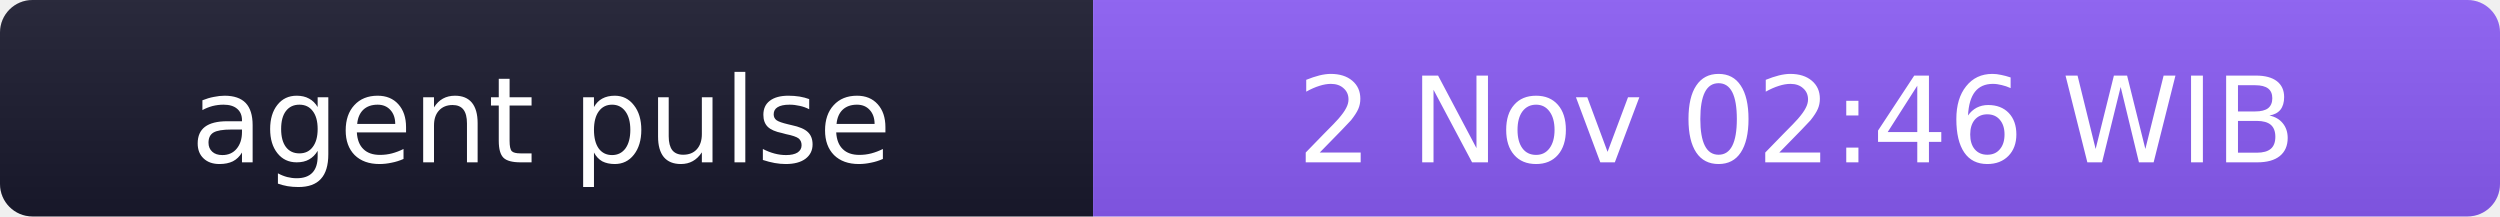
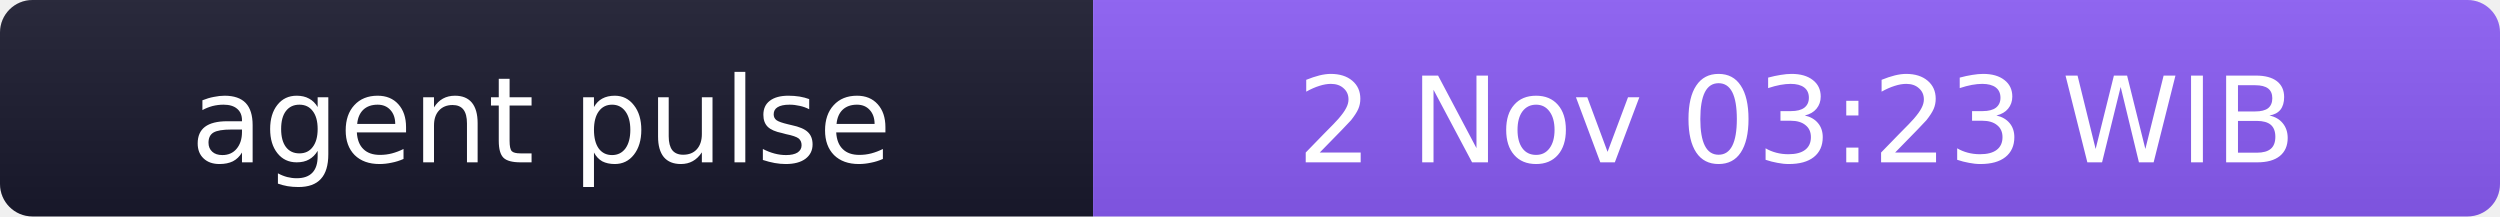
- <svg xmlns="http://www.w3.org/2000/svg" width="231" height="20" role="img" aria-label="agent pulse: 2 Nov 02:46 WIB">
+ <svg xmlns="http://www.w3.org/2000/svg" width="231" height="20" role="img" aria-label="agent pulse: 2 Nov 03:23 WIB">
  <linearGradient id="s" x2="0" y2="100%">
    <stop offset="0" stop-color="#bbb" stop-opacity=".1" />
    <stop offset="1" stop-opacity=".1" />
  </linearGradient>
  <clipPath id="r">
    <rect width="231" height="20" rx="3" fill="#fff" />
  </clipPath>
  <g clip-path="url(#r)">
    <rect width="101" height="20" fill="#1a1a2e" />
    <rect x="101" width="130" height="20" fill="#8b5cf6" />
    <rect width="231" height="20" fill="url(#s)" />
  </g>
  <g fill="#fff" text-anchor="middle" font-family="Verdana,Geneva,DejaVu Sans,sans-serif" font-size="11">
    <text x="50" y="15">agent pulse</text>
-     <text x="166" y="15">2 Nov 02:46 WIB</text>
+     <text x="166" y="15">2 Nov 03:23 WIB</text>
  </g>
</svg>
